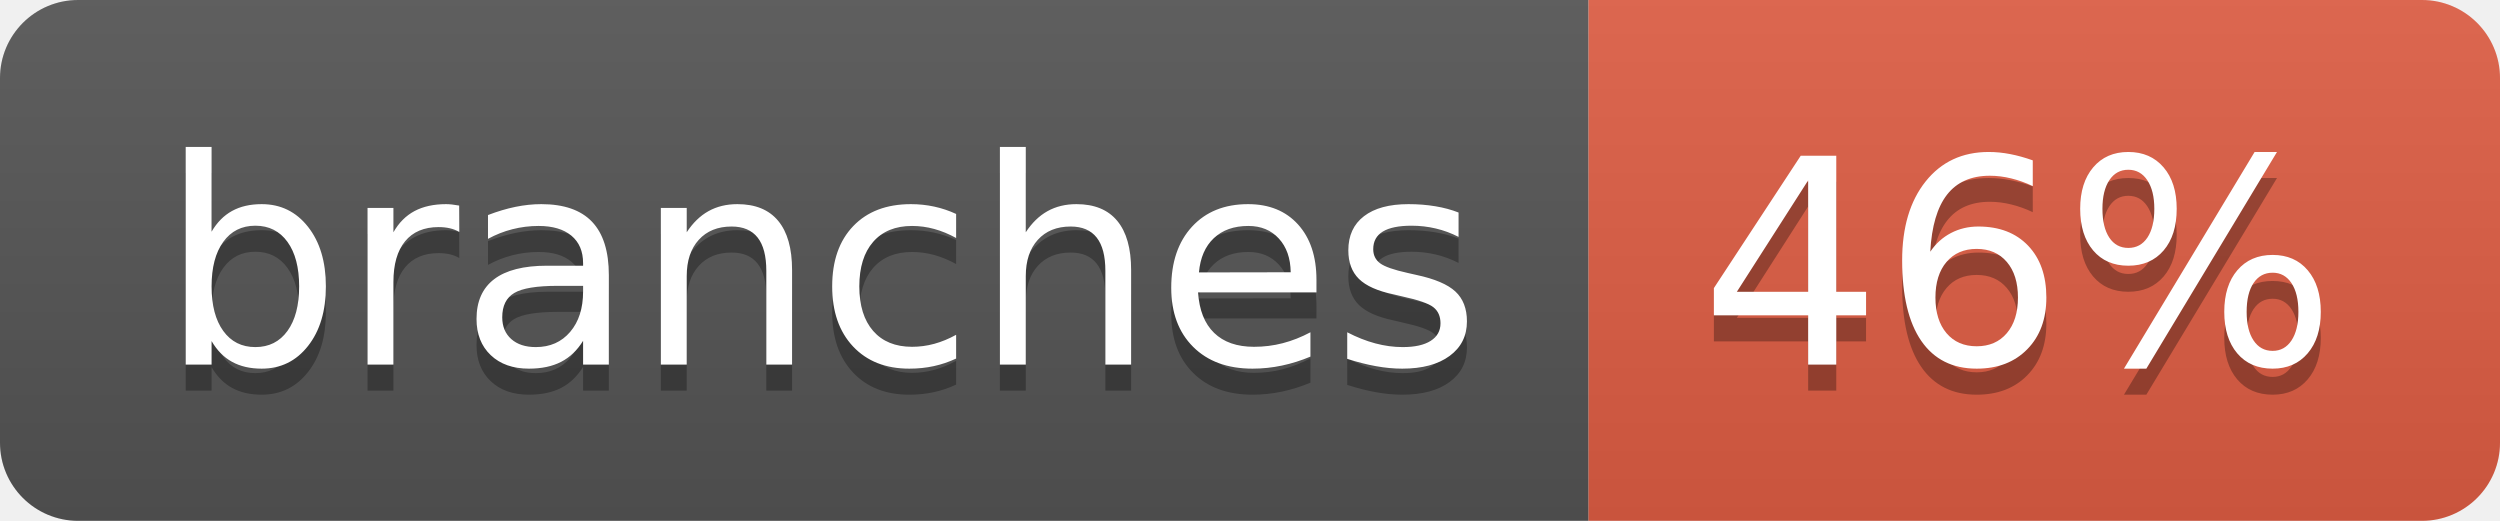
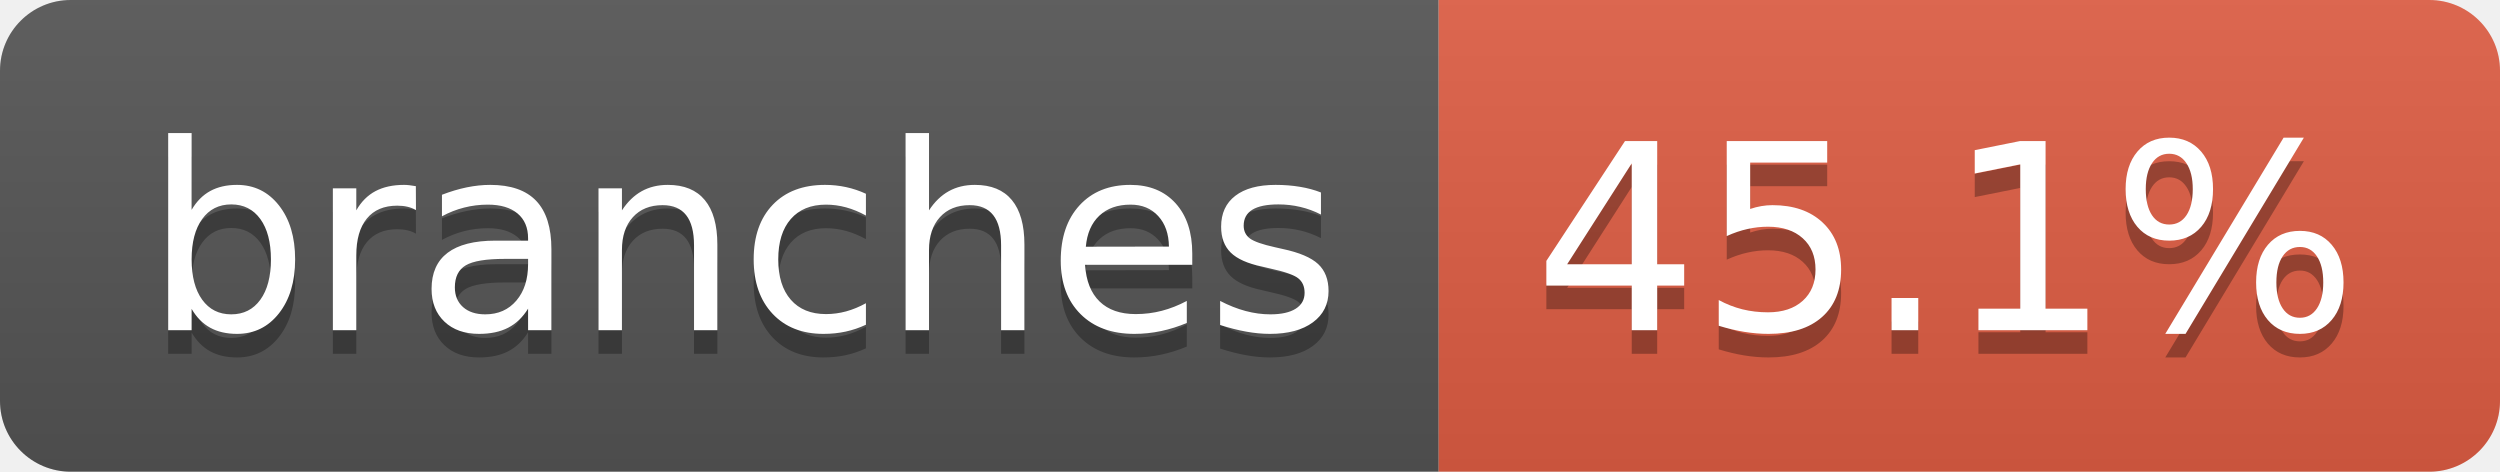
- <svg xmlns="http://www.w3.org/2000/svg" width="96" height="20" role="img" aria-label="branches: 46%">
+ <svg xmlns="http://www.w3.org/2000/svg" width="106" height="20" role="img" aria-label="branches: 45.1%">
  <linearGradient id="s" x2="0" y2="100%">
    <stop offset="0" stop-color="#bbb" stop-opacity=".1" />
    <stop offset="1" stop-opacity=".1" />
  </linearGradient>
  <clipPath id="r">
-     <rect width="96" height="20" rx="3" fill="#fff" />
+     <rect width="106" height="20" rx="3" fill="#fff" />
  </clipPath>
  <g clip-path="url(#r)">
    <rect width="61" height="20" fill="#555" />
-     <rect x="61" width="35" height="20" fill="#e05d44" />
-     <rect width="96" height="20" fill="url(#s)" />
+     <rect x="61" width="45" height="20" fill="#e05d44" />
+     <rect width="106" height="20" fill="url(#s)" />
  </g>
  <g fill="#fff" text-anchor="middle" font-family="Verdana,Geneva,DejaVu Sans,sans-serif" text-rendering="geometricPrecision" font-size="110">
    <text aria-hidden="true" x="315" y="150" fill="#010101" fill-opacity=".3" transform="scale(.1)" textLength="507">branches</text>
    <text x="315" y="140" transform="scale(.1)" fill="#fff" textLength="507">branches</text>
-     <text aria-hidden="true" x="775" y="150" fill="#010101" fill-opacity=".3" transform="scale(.1)" textLength="245">46%</text>
-     <text x="775" y="140" transform="scale(.1)" fill="#fff" textLength="245">46%</text>
+     <text aria-hidden="true" x="825" y="150" fill="#010101" fill-opacity=".3" transform="scale(.1)" textLength="350">45.1%</text>
+     <text x="825" y="140" transform="scale(.1)" fill="#fff" textLength="350">45.1%</text>
  </g>
</svg>
